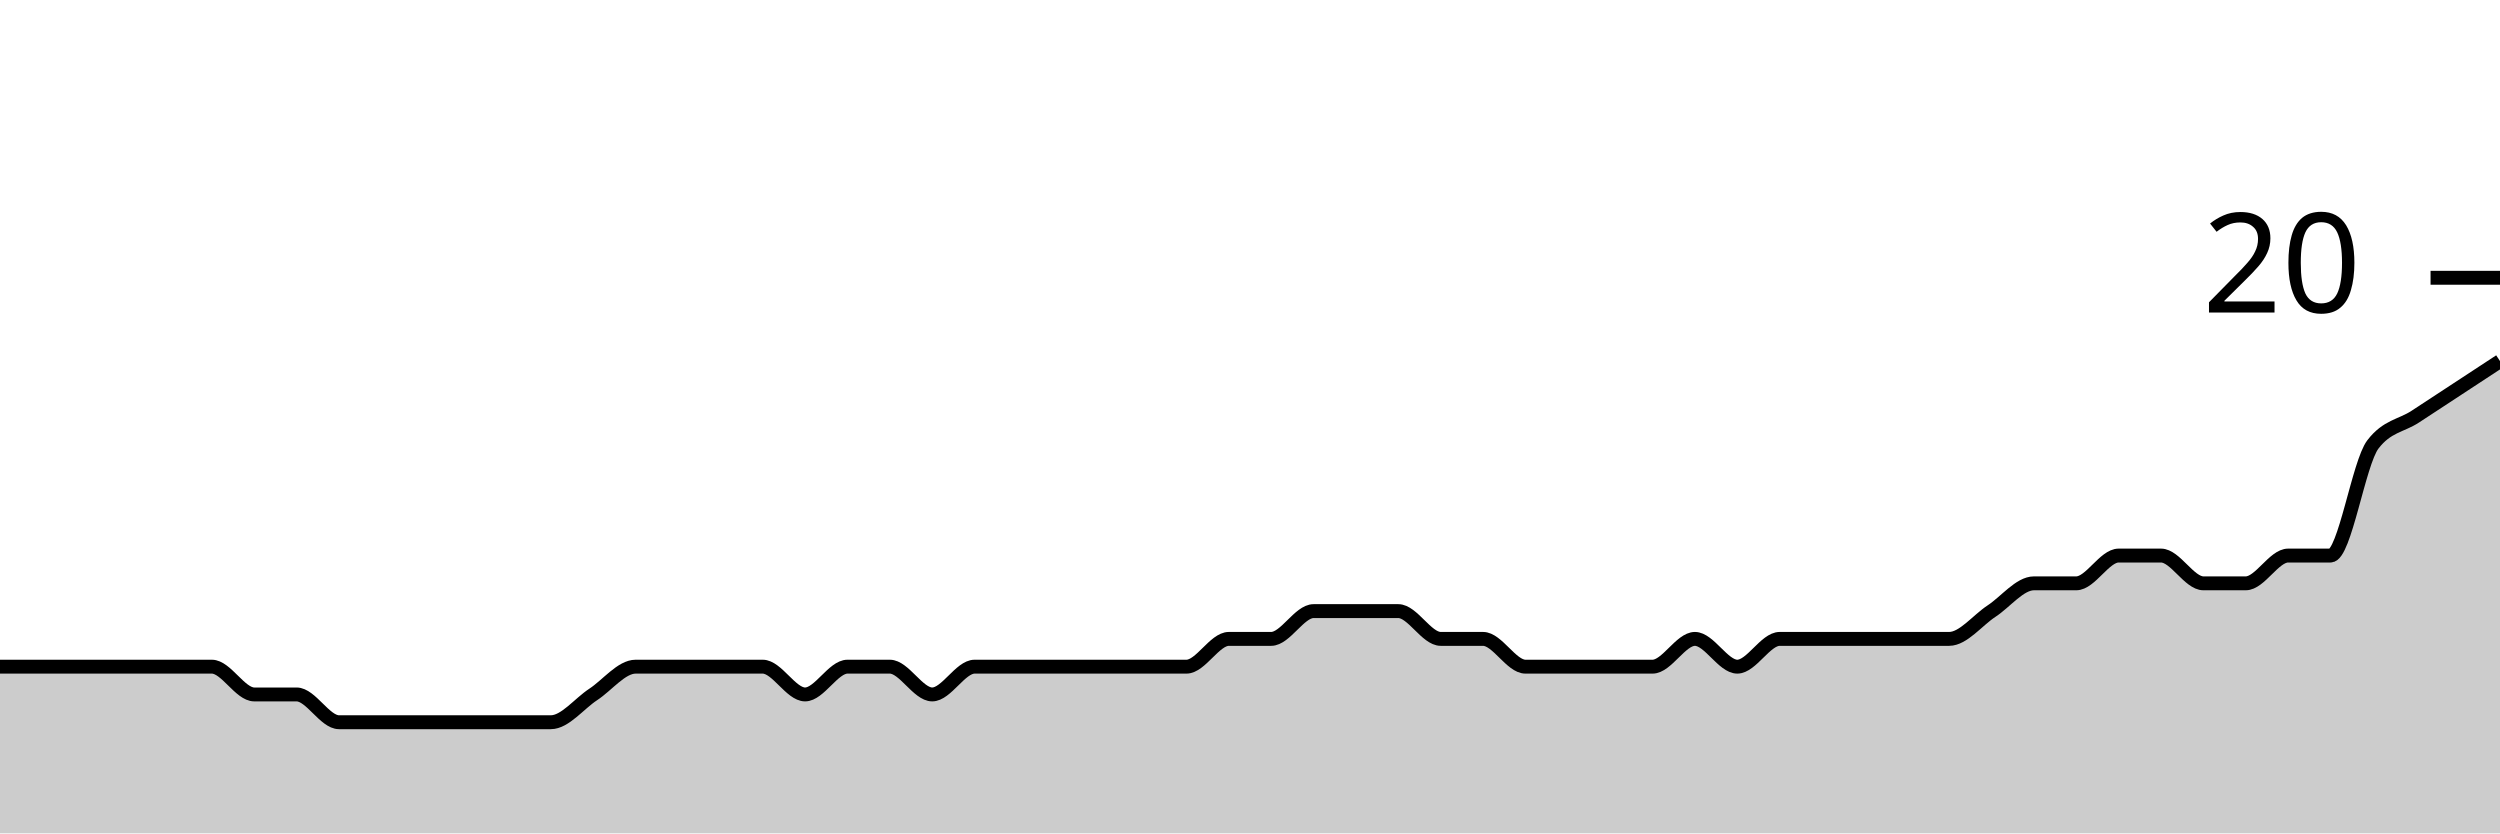
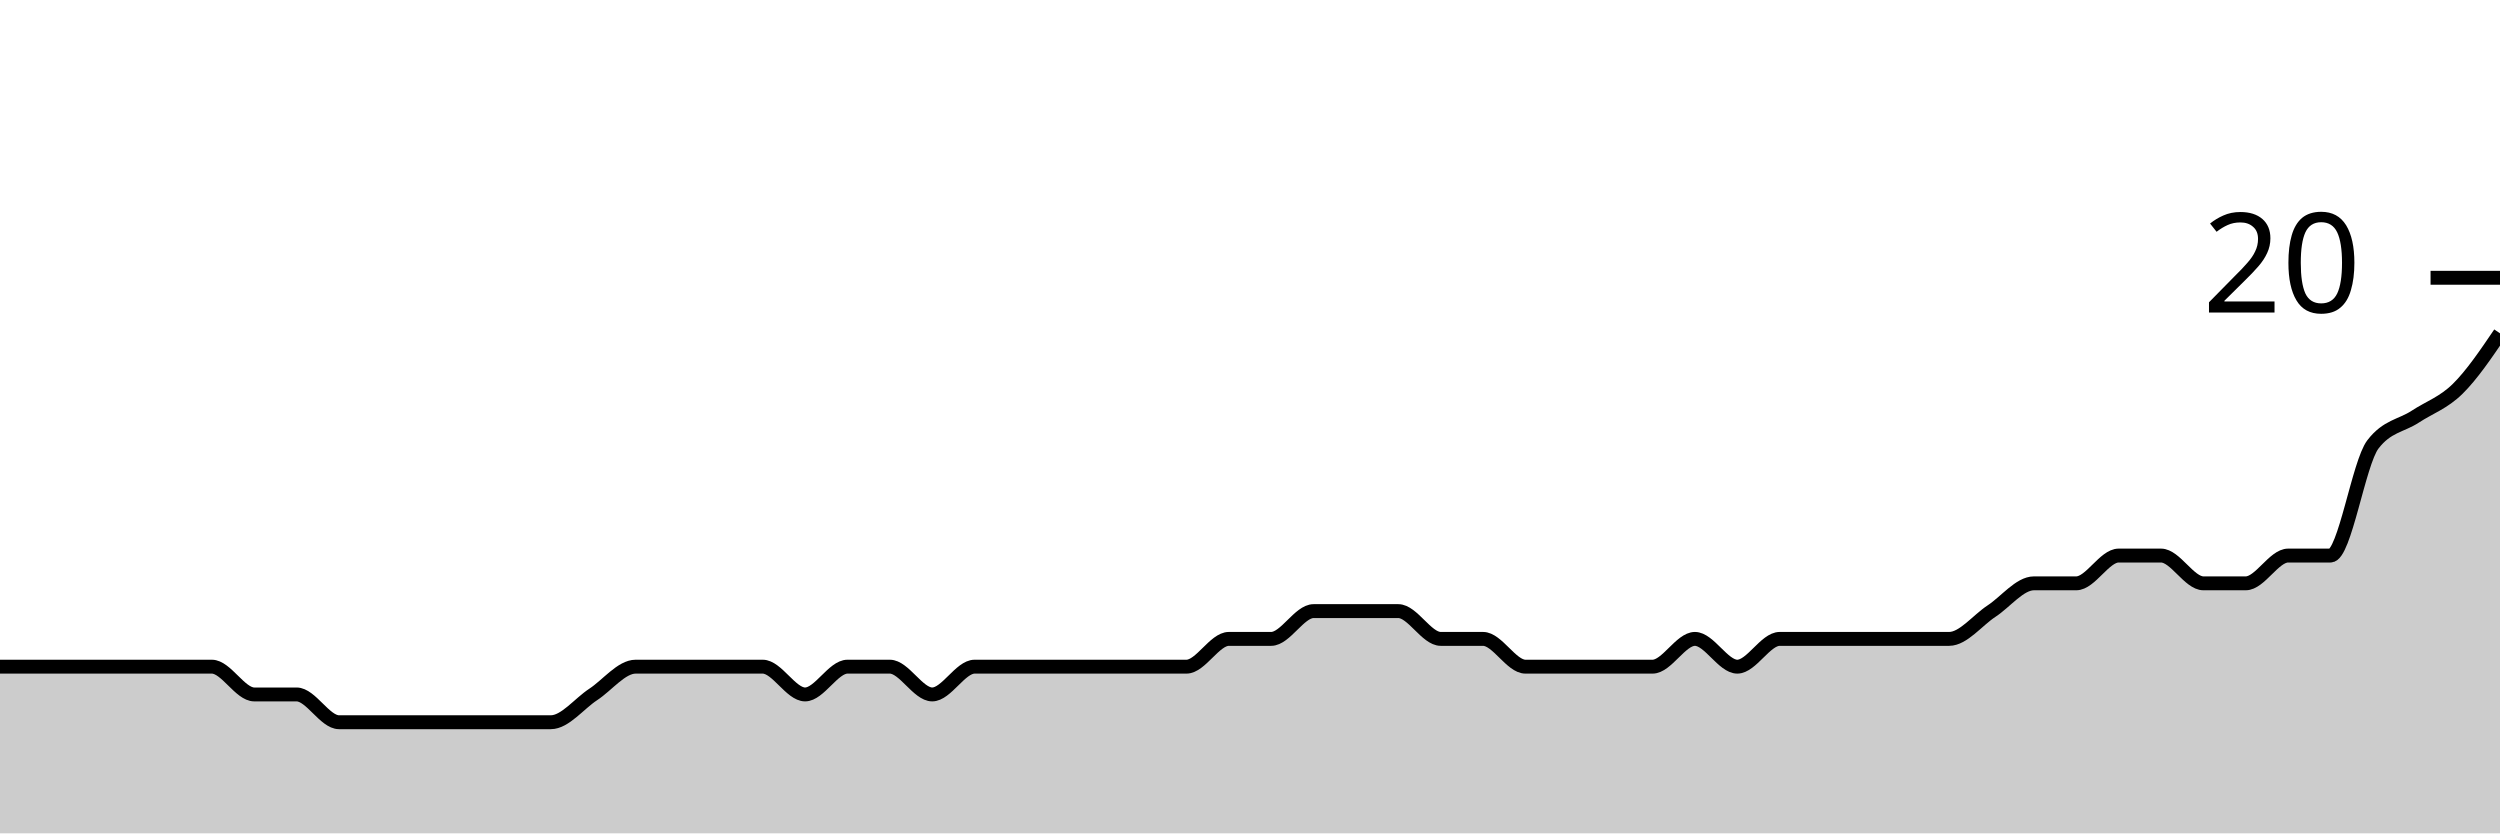
<svg xmlns="http://www.w3.org/2000/svg" viewBox="0 0 180 60">
  <g transform="translate(0,20)">
-     <path class="area" fill="rgba(0, 0, 0, 0.2)" d="M0,28C1.017,28,2.034,28,3.051,28C4.068,28,5.085,28,6.102,28C7.119,28,8.136,28,9.153,28C10.169,28,11.186,28,12.203,28C13.22,28,14.237,28,15.254,28C16.271,28,17.288,30,18.305,30C19.322,30,20.339,30,21.356,30C22.373,30,23.39,32,24.407,32C25.424,32,26.441,32,27.458,32C28.475,32,29.492,32,30.508,32C31.525,32,32.542,32,33.559,32C34.576,32,35.593,32,36.61,32C37.627,32,38.644,32,39.661,32C40.678,32,41.695,30.667,42.712,30C43.729,29.333,44.746,28,45.763,28C46.78,28,47.797,28,48.814,28C49.831,28,50.847,28,51.864,28C52.881,28,53.898,28,54.915,28C55.932,28,56.949,30,57.966,30C58.983,30,60,28,61.017,28C62.034,28,63.051,28,64.068,28C65.085,28,66.102,30,67.119,30C68.136,30,69.153,28,70.169,28C71.186,28,72.203,28,73.22,28C74.237,28,75.254,28,76.271,28C77.288,28,78.305,28,79.322,28C80.339,28,81.356,28,82.373,28C83.39,28,84.407,28,85.424,28C86.441,28,87.458,26,88.475,26C89.492,26,90.508,26,91.525,26C92.542,26,93.559,24,94.576,24C95.593,24,96.61,24,97.627,24C98.644,24,99.661,24,100.678,24C101.695,24,102.712,26,103.729,26C104.746,26,105.763,26,106.78,26C107.797,26,108.814,28,109.831,28C110.847,28,111.864,28,112.881,28C113.898,28,114.915,28,115.932,28C116.949,28,117.966,28,118.983,28C120,28,121.017,26,122.034,26C123.051,26,124.068,28,125.085,28C126.102,28,127.119,26,128.136,26C129.153,26,130.169,26,131.186,26C132.203,26,133.22,26,134.237,26C135.254,26,136.271,26,137.288,26C138.305,26,139.322,26,140.339,26C141.356,26,142.373,24.667,143.39,24C144.407,23.333,145.424,22,146.441,22C147.458,22,148.475,22,149.492,22C150.508,22,151.525,20,152.542,20C153.559,20,154.576,20,155.593,20C156.61,20,157.627,22,158.644,22C159.661,22,160.678,22,161.695,22C162.712,22,163.729,20,164.746,20C165.763,20,166.78,20,167.797,20C168.814,20,169.831,13.333,170.847,12C171.864,10.667,172.881,10.667,173.898,10C174.915,9.333,175.932,8.667,176.949,8C177.966,7.333,178.983,6.667,180,6L180,40C178.983,40,177.966,40,176.949,40C175.932,40,174.915,40,173.898,40C172.881,40,171.864,40,170.847,40C169.831,40,168.814,40,167.797,40C166.78,40,165.763,40,164.746,40C163.729,40,162.712,40,161.695,40C160.678,40,159.661,40,158.644,40C157.627,40,156.61,40,155.593,40C154.576,40,153.559,40,152.542,40C151.525,40,150.508,40,149.492,40C148.475,40,147.458,40,146.441,40C145.424,40,144.407,40,143.39,40C142.373,40,141.356,40,140.339,40C139.322,40,138.305,40,137.288,40C136.271,40,135.254,40,134.237,40C133.22,40,132.203,40,131.186,40C130.169,40,129.153,40,128.136,40C127.119,40,126.102,40,125.085,40C124.068,40,123.051,40,122.034,40C121.017,40,120,40,118.983,40C117.966,40,116.949,40,115.932,40C114.915,40,113.898,40,112.881,40C111.864,40,110.847,40,109.831,40C108.814,40,107.797,40,106.78,40C105.763,40,104.746,40,103.729,40C102.712,40,101.695,40,100.678,40C99.661,40,98.644,40,97.627,40C96.61,40,95.593,40,94.576,40C93.559,40,92.542,40,91.525,40C90.508,40,89.492,40,88.475,40C87.458,40,86.441,40,85.424,40C84.407,40,83.39,40,82.373,40C81.356,40,80.339,40,79.322,40C78.305,40,77.288,40,76.271,40C75.254,40,74.237,40,73.22,40C72.203,40,71.186,40,70.169,40C69.153,40,68.136,40,67.119,40C66.102,40,65.085,40,64.068,40C63.051,40,62.034,40,61.017,40C60,40,58.983,40,57.966,40C56.949,40,55.932,40,54.915,40C53.898,40,52.881,40,51.864,40C50.847,40,49.831,40,48.814,40C47.797,40,46.78,40,45.763,40C44.746,40,43.729,40,42.712,40C41.695,40,40.678,40,39.661,40C38.644,40,37.627,40,36.61,40C35.593,40,34.576,40,33.559,40C32.542,40,31.525,40,30.508,40C29.492,40,28.475,40,27.458,40C26.441,40,25.424,40,24.407,40C23.39,40,22.373,40,21.356,40C20.339,40,19.322,40,18.305,40C17.288,40,16.271,40,15.254,40C14.237,40,13.22,40,12.203,40C11.186,40,10.169,40,9.153,40C8.136,40,7.119,40,6.102,40C5.085,40,4.068,40,3.051,40C2.034,40,1.017,40,0,40Z" />
-     <path class="line" stroke="black" fill="none" d="M0,28C1.017,28,2.034,28,3.051,28C4.068,28,5.085,28,6.102,28C7.119,28,8.136,28,9.153,28C10.169,28,11.186,28,12.203,28C13.22,28,14.237,28,15.254,28C16.271,28,17.288,30,18.305,30C19.322,30,20.339,30,21.356,30C22.373,30,23.39,32,24.407,32C25.424,32,26.441,32,27.458,32C28.475,32,29.492,32,30.508,32C31.525,32,32.542,32,33.559,32C34.576,32,35.593,32,36.61,32C37.627,32,38.644,32,39.661,32C40.678,32,41.695,30.667,42.712,30C43.729,29.333,44.746,28,45.763,28C46.78,28,47.797,28,48.814,28C49.831,28,50.847,28,51.864,28C52.881,28,53.898,28,54.915,28C55.932,28,56.949,30,57.966,30C58.983,30,60,28,61.017,28C62.034,28,63.051,28,64.068,28C65.085,28,66.102,30,67.119,30C68.136,30,69.153,28,70.169,28C71.186,28,72.203,28,73.22,28C74.237,28,75.254,28,76.271,28C77.288,28,78.305,28,79.322,28C80.339,28,81.356,28,82.373,28C83.39,28,84.407,28,85.424,28C86.441,28,87.458,26,88.475,26C89.492,26,90.508,26,91.525,26C92.542,26,93.559,24,94.576,24C95.593,24,96.61,24,97.627,24C98.644,24,99.661,24,100.678,24C101.695,24,102.712,26,103.729,26C104.746,26,105.763,26,106.78,26C107.797,26,108.814,28,109.831,28C110.847,28,111.864,28,112.881,28C113.898,28,114.915,28,115.932,28C116.949,28,117.966,28,118.983,28C120,28,121.017,26,122.034,26C123.051,26,124.068,28,125.085,28C126.102,28,127.119,26,128.136,26C129.153,26,130.169,26,131.186,26C132.203,26,133.22,26,134.237,26C135.254,26,136.271,26,137.288,26C138.305,26,139.322,26,140.339,26C141.356,26,142.373,24.667,143.39,24C144.407,23.333,145.424,22,146.441,22C147.458,22,148.475,22,149.492,22C150.508,22,151.525,20,152.542,20C153.559,20,154.576,20,155.593,20C156.61,20,157.627,22,158.644,22C159.661,22,160.678,22,161.695,22C162.712,22,163.729,20,164.746,20C165.763,20,166.78,20,167.797,20C168.814,20,169.831,13.333,170.847,12C171.864,10.667,172.881,10.667,173.898,10C174.915,9.333,175.932,8.667,176.949,8C177.966,7.333,178.983,6.667,180,6" />
+     <path class="area" fill="rgba(0, 0, 0, 0.2)" d="M0,28C1.017,28,2.034,28,3.051,28C4.068,28,5.085,28,6.102,28C7.119,28,8.136,28,9.153,28C10.169,28,11.186,28,12.203,28C13.22,28,14.237,28,15.254,28C16.271,28,17.288,30,18.305,30C19.322,30,20.339,30,21.356,30C22.373,30,23.39,32,24.407,32C25.424,32,26.441,32,27.458,32C28.475,32,29.492,32,30.508,32C31.525,32,32.542,32,33.559,32C34.576,32,35.593,32,36.61,32C37.627,32,38.644,32,39.661,32C40.678,32,41.695,30.667,42.712,30C43.729,29.333,44.746,28,45.763,28C46.78,28,47.797,28,48.814,28C49.831,28,50.847,28,51.864,28C52.881,28,53.898,28,54.915,28C55.932,28,56.949,30,57.966,30C58.983,30,60,28,61.017,28C62.034,28,63.051,28,64.068,28C65.085,28,66.102,30,67.119,30C68.136,30,69.153,28,70.169,28C71.186,28,72.203,28,73.22,28C74.237,28,75.254,28,76.271,28C77.288,28,78.305,28,79.322,28C80.339,28,81.356,28,82.373,28C83.39,28,84.407,28,85.424,28C86.441,28,87.458,26,88.475,26C89.492,26,90.508,26,91.525,26C92.542,26,93.559,24,94.576,24C95.593,24,96.61,24,97.627,24C98.644,24,99.661,24,100.678,24C101.695,24,102.712,26,103.729,26C104.746,26,105.763,26,106.78,26C107.797,26,108.814,28,109.831,28C110.847,28,111.864,28,112.881,28C113.898,28,114.915,28,115.932,28C116.949,28,117.966,28,118.983,28C120,28,121.017,26,122.034,26C123.051,26,124.068,28,125.085,28C126.102,28,127.119,26,128.136,26C129.153,26,130.169,26,131.186,26C132.203,26,133.22,26,134.237,26C135.254,26,136.271,26,137.288,26C138.305,26,139.322,26,140.339,26C141.356,26,142.373,24.667,143.39,24C144.407,23.333,145.424,22,146.441,22C147.458,22,148.475,22,149.492,22C150.508,22,151.525,20,152.542,20C153.559,20,154.576,20,155.593,20C156.61,20,157.627,22,158.644,22C159.661,22,160.678,22,161.695,22C162.712,22,163.729,20,164.746,20C165.763,20,166.78,20,167.797,20C168.814,20,169.831,13.333,170.847,12C171.864,10.667,172.881,10.667,173.898,10C174.915,9.333,175.932,9,176.949,8C177.966,7,178.983,5.5,180,4L180,40C178.983,40,177.966,40,176.949,40C175.932,40,174.915,40,173.898,40C172.881,40,171.864,40,170.847,40C169.831,40,168.814,40,167.797,40C166.78,40,165.763,40,164.746,40C163.729,40,162.712,40,161.695,40C160.678,40,159.661,40,158.644,40C157.627,40,156.61,40,155.593,40C154.576,40,153.559,40,152.542,40C151.525,40,150.508,40,149.492,40C148.475,40,147.458,40,146.441,40C145.424,40,144.407,40,143.39,40C142.373,40,141.356,40,140.339,40C139.322,40,138.305,40,137.288,40C136.271,40,135.254,40,134.237,40C133.22,40,132.203,40,131.186,40C130.169,40,129.153,40,128.136,40C127.119,40,126.102,40,125.085,40C124.068,40,123.051,40,122.034,40C121.017,40,120,40,118.983,40C117.966,40,116.949,40,115.932,40C114.915,40,113.898,40,112.881,40C111.864,40,110.847,40,109.831,40C108.814,40,107.797,40,106.78,40C105.763,40,104.746,40,103.729,40C102.712,40,101.695,40,100.678,40C99.661,40,98.644,40,97.627,40C96.61,40,95.593,40,94.576,40C93.559,40,92.542,40,91.525,40C90.508,40,89.492,40,88.475,40C87.458,40,86.441,40,85.424,40C84.407,40,83.39,40,82.373,40C81.356,40,80.339,40,79.322,40C78.305,40,77.288,40,76.271,40C75.254,40,74.237,40,73.22,40C72.203,40,71.186,40,70.169,40C69.153,40,68.136,40,67.119,40C66.102,40,65.085,40,64.068,40C63.051,40,62.034,40,61.017,40C60,40,58.983,40,57.966,40C56.949,40,55.932,40,54.915,40C53.898,40,52.881,40,51.864,40C50.847,40,49.831,40,48.814,40C47.797,40,46.78,40,45.763,40C44.746,40,43.729,40,42.712,40C41.695,40,40.678,40,39.661,40C38.644,40,37.627,40,36.61,40C35.593,40,34.576,40,33.559,40C32.542,40,31.525,40,30.508,40C29.492,40,28.475,40,27.458,40C26.441,40,25.424,40,24.407,40C23.39,40,22.373,40,21.356,40C20.339,40,19.322,40,18.305,40C17.288,40,16.271,40,15.254,40C14.237,40,13.22,40,12.203,40C11.186,40,10.169,40,9.153,40C8.136,40,7.119,40,6.102,40C5.085,40,4.068,40,3.051,40C2.034,40,1.017,40,0,40Z" />
+     <path class="line" stroke="black" fill="none" d="M0,28C1.017,28,2.034,28,3.051,28C4.068,28,5.085,28,6.102,28C7.119,28,8.136,28,9.153,28C10.169,28,11.186,28,12.203,28C13.22,28,14.237,28,15.254,28C16.271,28,17.288,30,18.305,30C19.322,30,20.339,30,21.356,30C22.373,30,23.39,32,24.407,32C25.424,32,26.441,32,27.458,32C28.475,32,29.492,32,30.508,32C31.525,32,32.542,32,33.559,32C34.576,32,35.593,32,36.61,32C37.627,32,38.644,32,39.661,32C40.678,32,41.695,30.667,42.712,30C43.729,29.333,44.746,28,45.763,28C46.78,28,47.797,28,48.814,28C49.831,28,50.847,28,51.864,28C52.881,28,53.898,28,54.915,28C55.932,28,56.949,30,57.966,30C58.983,30,60,28,61.017,28C62.034,28,63.051,28,64.068,28C65.085,28,66.102,30,67.119,30C68.136,30,69.153,28,70.169,28C71.186,28,72.203,28,73.22,28C74.237,28,75.254,28,76.271,28C77.288,28,78.305,28,79.322,28C80.339,28,81.356,28,82.373,28C83.39,28,84.407,28,85.424,28C86.441,28,87.458,26,88.475,26C89.492,26,90.508,26,91.525,26C92.542,26,93.559,24,94.576,24C95.593,24,96.61,24,97.627,24C98.644,24,99.661,24,100.678,24C101.695,24,102.712,26,103.729,26C104.746,26,105.763,26,106.78,26C107.797,26,108.814,28,109.831,28C110.847,28,111.864,28,112.881,28C113.898,28,114.915,28,115.932,28C116.949,28,117.966,28,118.983,28C120,28,121.017,26,122.034,26C123.051,26,124.068,28,125.085,28C126.102,28,127.119,26,128.136,26C129.153,26,130.169,26,131.186,26C132.203,26,133.22,26,134.237,26C135.254,26,136.271,26,137.288,26C138.305,26,139.322,26,140.339,26C141.356,26,142.373,24.667,143.39,24C144.407,23.333,145.424,22,146.441,22C147.458,22,148.475,22,149.492,22C150.508,22,151.525,20,152.542,20C153.559,20,154.576,20,155.593,20C156.61,20,157.627,22,158.644,22C159.661,22,160.678,22,161.695,22C162.712,22,163.729,20,164.746,20C165.763,20,166.78,20,167.797,20C168.814,20,169.831,13.333,170.847,12C171.864,10.667,172.881,10.667,173.898,10C174.915,9.333,175.932,9,176.949,8C177.966,7,178.983,5.5,180,4" />
    <path class="axis-ceiling" stroke-width="1" stroke="black" fill="none" d="M175,0L180,0" />
    <text class="axis-ceiling-label" font-family="sans-serif" text-anchor="end" font-size="10px" x="170" y="2.5">20</text>
  </g>
</svg>
